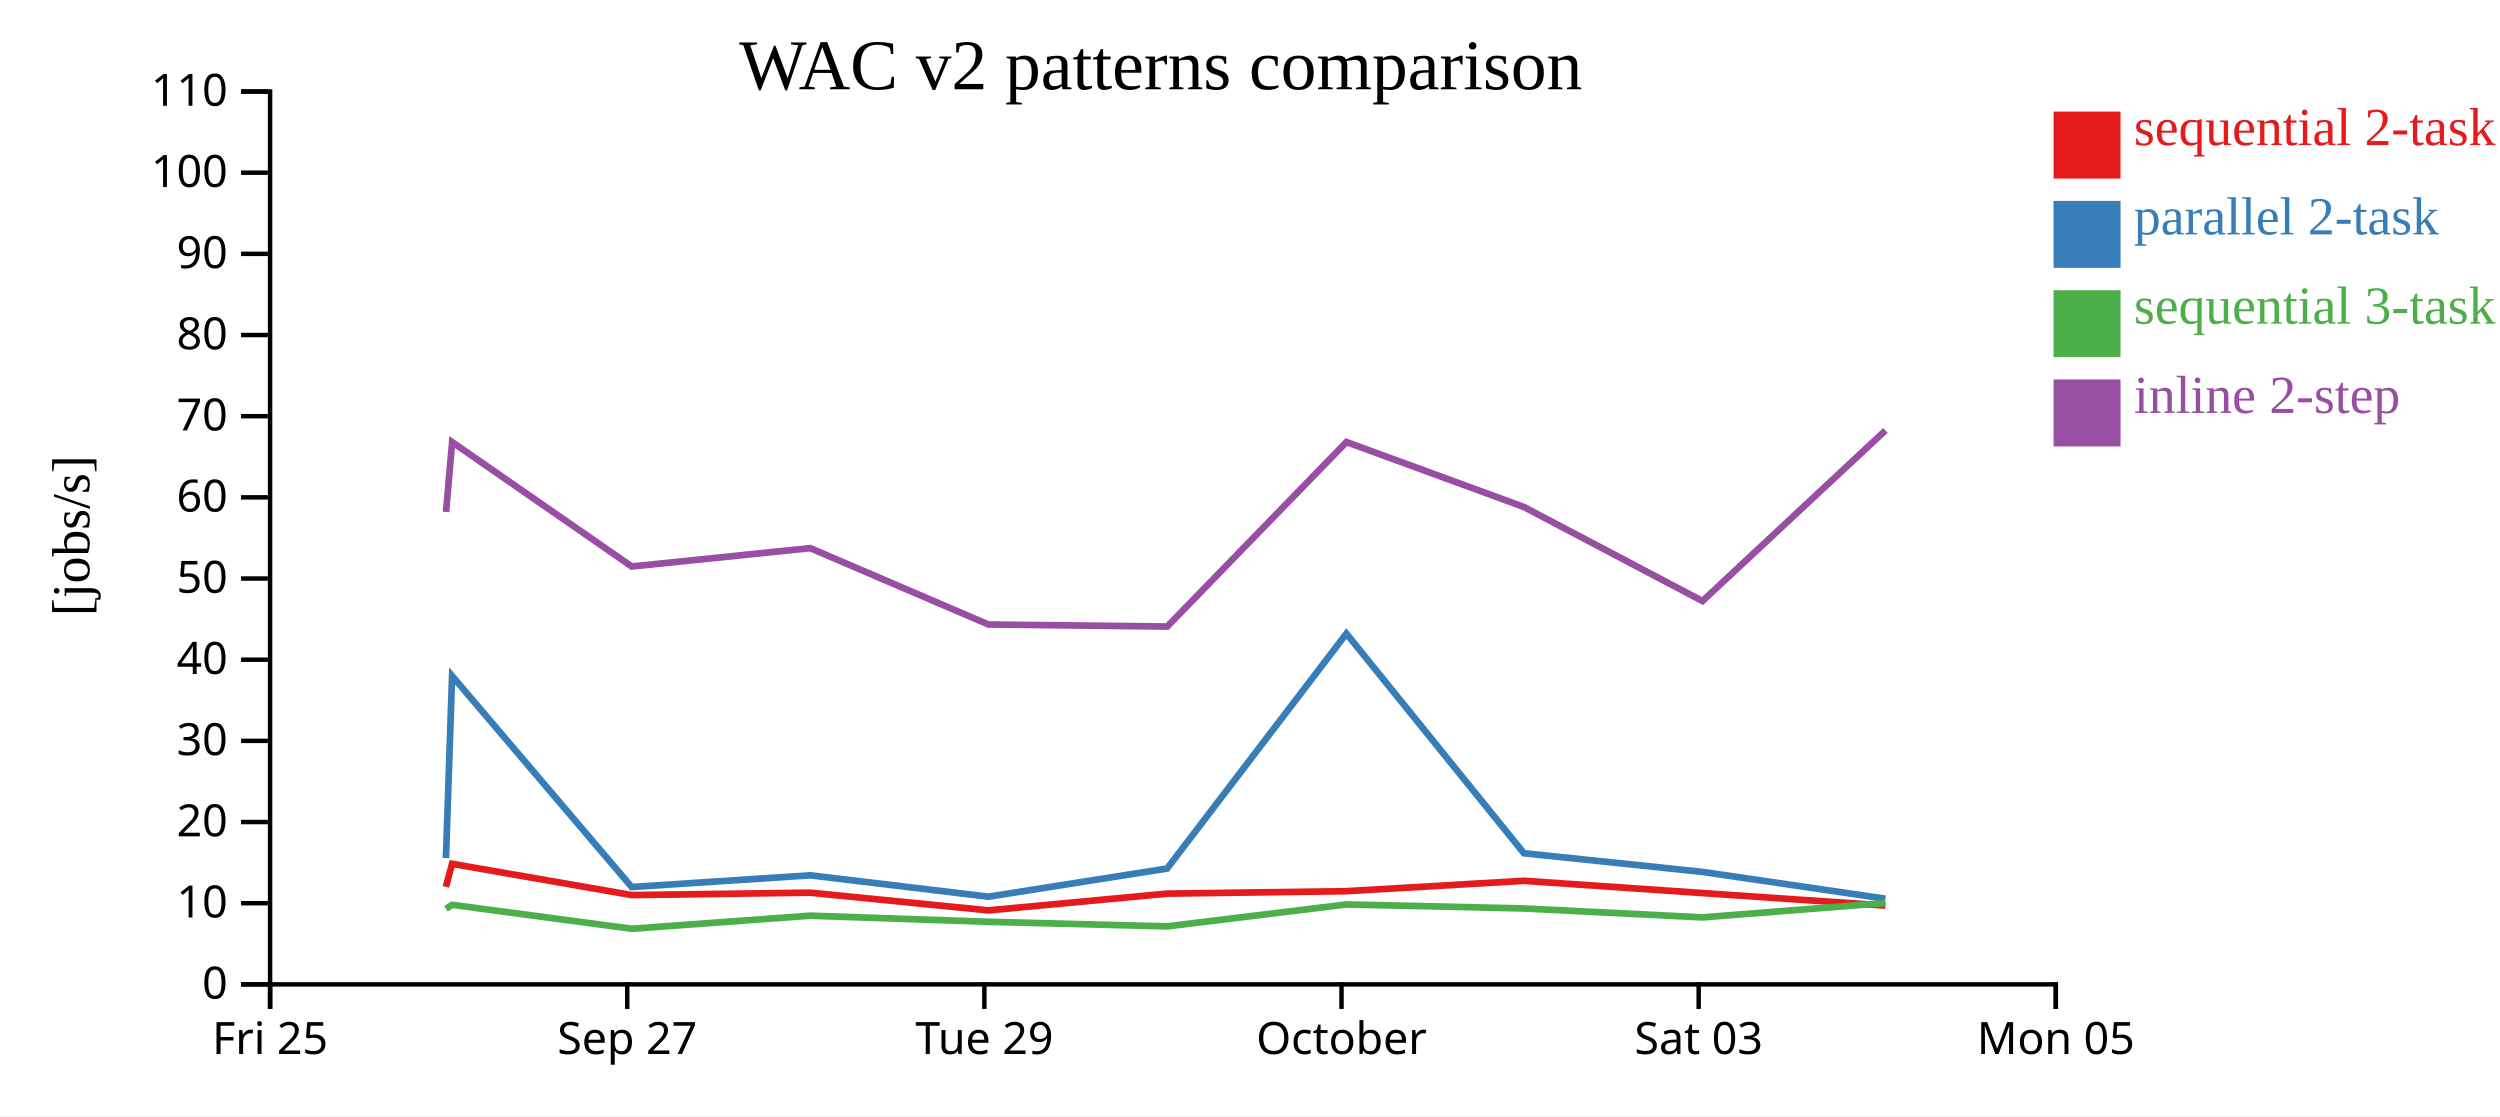
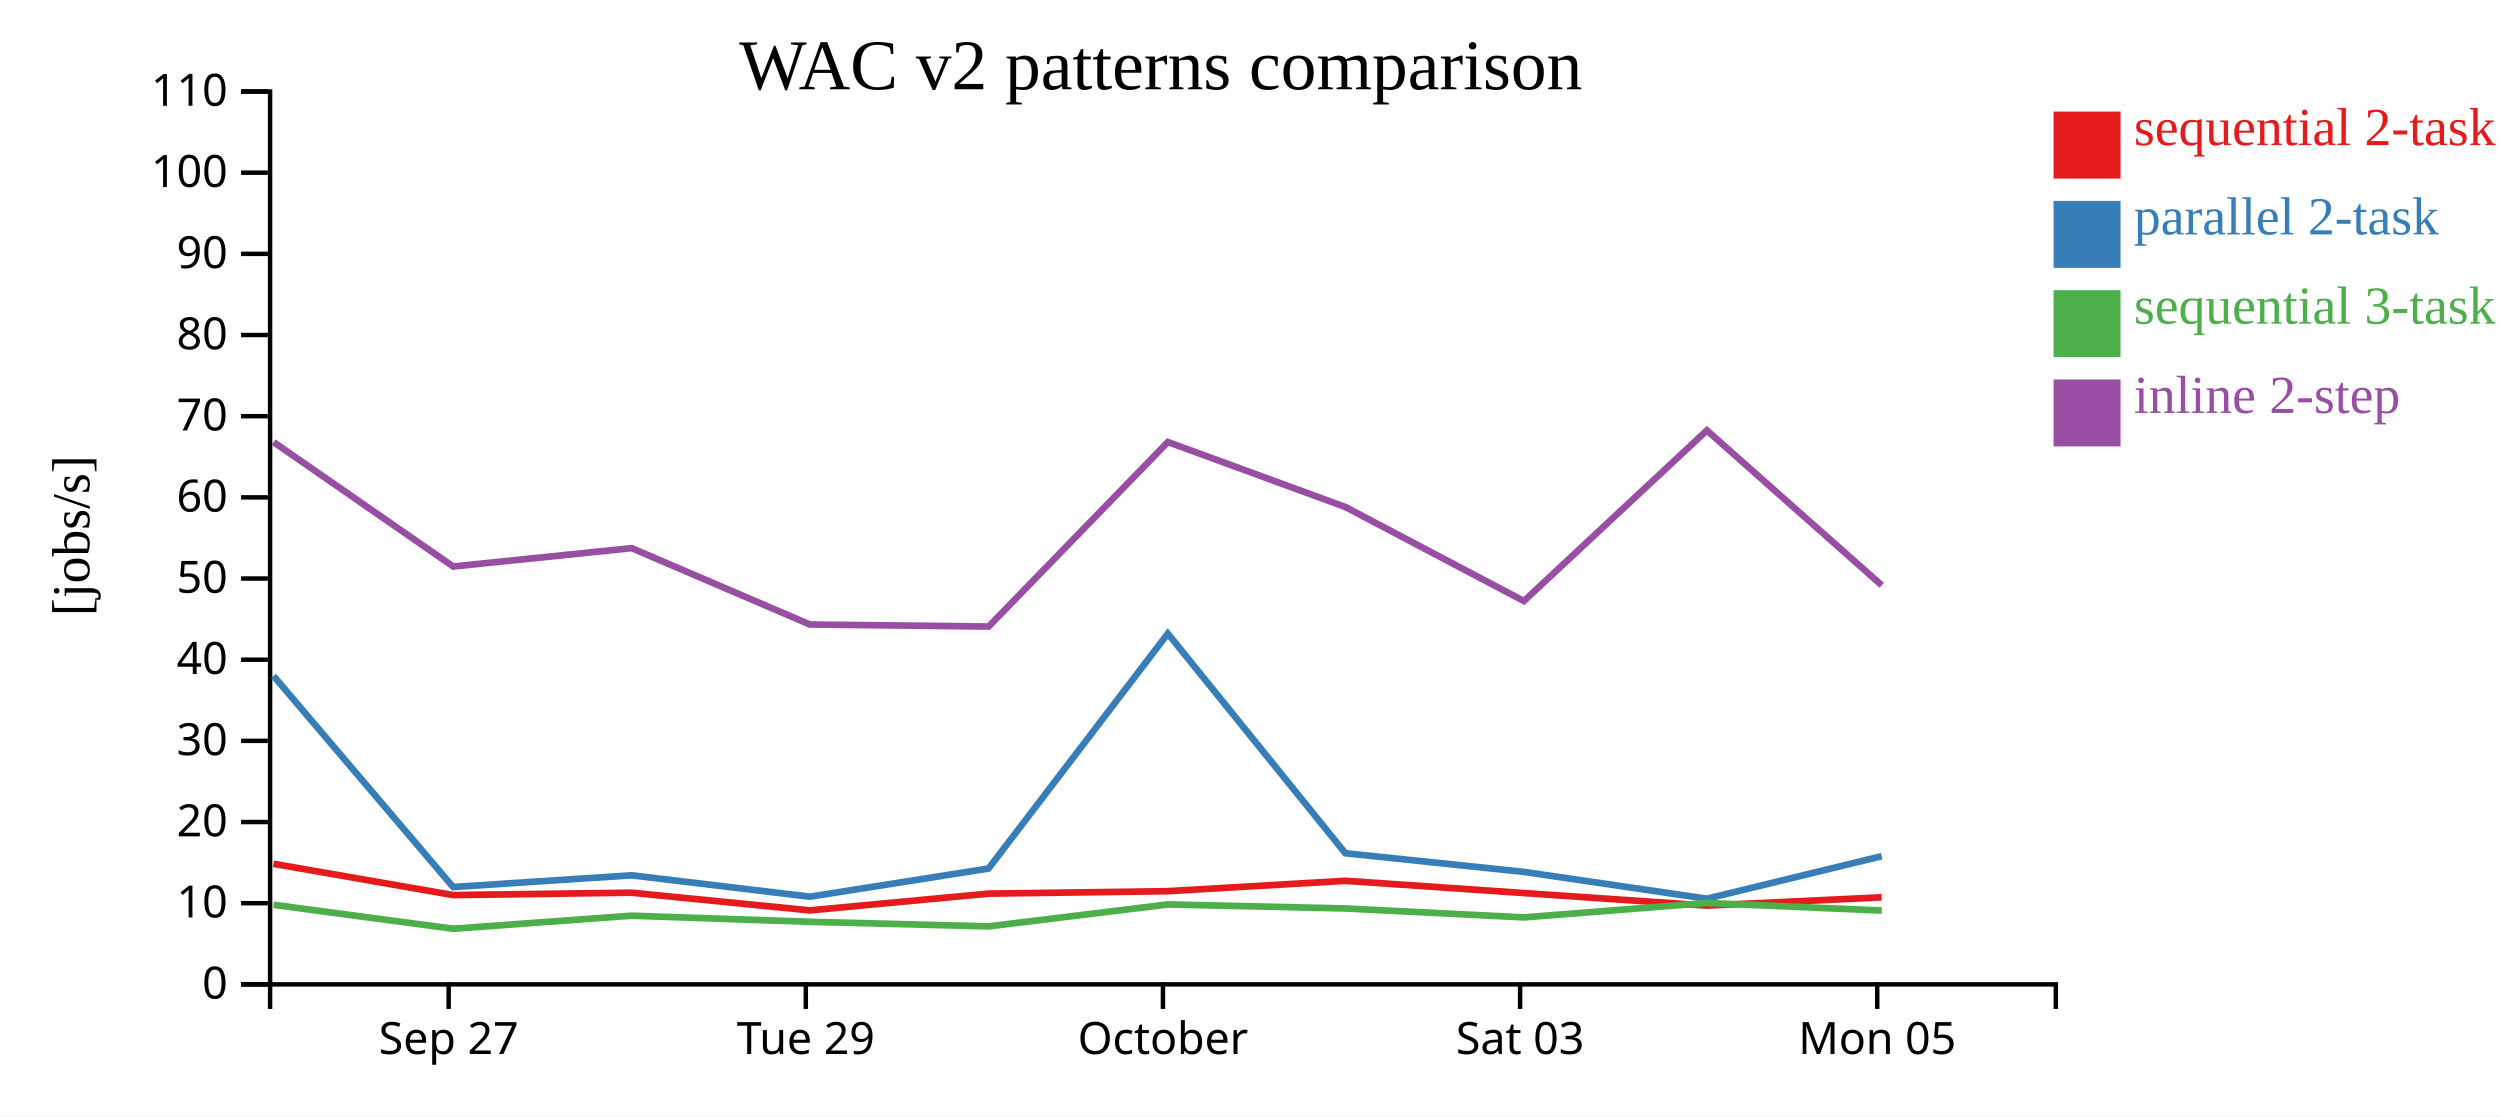
<svg xmlns="http://www.w3.org/2000/svg" width="560" height="250">
  <rect width="100%" height="100%" fill="white" />
  <g transform="translate(60,20)">
    <g transform="translate(0,200)" fill="none" font-size="10" font-family="sans-serif" text-anchor="middle">
      <path class="domain" stroke="currentColor" d="M0.5,6V0.5H400.5V6" />
-       <g class="tick" opacity="1" transform="translate(0.5,0)">
-         <line stroke="currentColor" y2="6" />
-         <text fill="currentColor" y="9" dy="0.71em">Fri 25</text>
-       </g>
-       <g class="tick" opacity="1" transform="translate(80.5,0)">
+       <g class="tick" opacity="1" transform="translate(40.5,0)">
        <line stroke="currentColor" y2="6" />
        <text fill="currentColor" y="9" dy="0.71em">Sep 27</text>
      </g>
-       <g class="tick" opacity="1" transform="translate(160.5,0)">
+       <g class="tick" opacity="1" transform="translate(120.5,0)">
        <line stroke="currentColor" y2="6" />
        <text fill="currentColor" y="9" dy="0.71em">Tue 29</text>
      </g>
-       <g class="tick" opacity="1" transform="translate(240.5,0)">
+       <g class="tick" opacity="1" transform="translate(200.5,0)">
        <line stroke="currentColor" y2="6" />
        <text fill="currentColor" y="9" dy="0.71em">October</text>
      </g>
-       <g class="tick" opacity="1" transform="translate(320.5,0)">
+       <g class="tick" opacity="1" transform="translate(280.5,0)">
        <line stroke="currentColor" y2="6" />
        <text fill="currentColor" y="9" dy="0.71em">Sat 03</text>
      </g>
-       <g class="tick" opacity="1" transform="translate(400.5,0)">
+       <g class="tick" opacity="1" transform="translate(360.5,0)">
        <line stroke="currentColor" y2="6" />
        <text fill="currentColor" y="9" dy="0.71em">Mon 05</text>
      </g>
    </g>
    <g fill="none" font-size="10" font-family="sans-serif" text-anchor="end">
      <path class="domain" stroke="currentColor" d="M-6,200.5H0.5V0.5H-6" />
      <g class="tick" opacity="1" transform="translate(0,200.5)">
        <line stroke="currentColor" x2="-6" />
        <text fill="currentColor" x="-9" dy="0.32em">0</text>
      </g>
      <g class="tick" opacity="1" transform="translate(0,182.3182)">
        <line stroke="currentColor" x2="-6" />
        <text fill="currentColor" x="-9" dy="0.32em">10</text>
      </g>
      <g class="tick" opacity="1" transform="translate(0,164.1364)">
        <line stroke="currentColor" x2="-6" />
        <text fill="currentColor" x="-9" dy="0.32em">20</text>
      </g>
      <g class="tick" opacity="1" transform="translate(0,145.9545)">
        <line stroke="currentColor" x2="-6" />
        <text fill="currentColor" x="-9" dy="0.32em">30</text>
      </g>
      <g class="tick" opacity="1" transform="translate(0,127.7727)">
        <line stroke="currentColor" x2="-6" />
        <text fill="currentColor" x="-9" dy="0.32em">40</text>
      </g>
      <g class="tick" opacity="1" transform="translate(0,109.5909)">
        <line stroke="currentColor" x2="-6" />
        <text fill="currentColor" x="-9" dy="0.32em">50</text>
      </g>
      <g class="tick" opacity="1" transform="translate(0,91.40909)">
        <line stroke="currentColor" x2="-6" />
        <text fill="currentColor" x="-9" dy="0.32em">60</text>
      </g>
      <g class="tick" opacity="1" transform="translate(0,73.22727)">
        <line stroke="currentColor" x2="-6" />
        <text fill="currentColor" x="-9" dy="0.32em">70</text>
      </g>
      <g class="tick" opacity="1" transform="translate(0,55.04545)">
        <line stroke="currentColor" x2="-6" />
        <text fill="currentColor" x="-9" dy="0.32em">80</text>
      </g>
      <g class="tick" opacity="1" transform="translate(0,36.86364)">
        <line stroke="currentColor" x2="-6" />
        <text fill="currentColor" x="-9" dy="0.32em">90</text>
      </g>
      <g class="tick" opacity="1" transform="translate(0,18.68182)">
        <line stroke="currentColor" x2="-6" />
        <text fill="currentColor" x="-9" dy="0.32em">100</text>
      </g>
      <g class="tick" opacity="1" transform="translate(0,0.5)">
        <line stroke="currentColor" x2="-6" />
        <text fill="currentColor" x="-9" dy="0.32em">110</text>
      </g>
    </g>
    <text text-anchor="middle" style="font-size: 12px" transform="rotate(-90)" y="-40" x="-100">[jobs/s]</text>
    <text text-anchor="middle" style="font-size: 16px" y="0" x="200">WAC v2 patterns comparison</text>
-     <path class="line" fill="none" stroke="#e41a1c" stroke-width="1.5" d="M39.883,178.658L41.26,173.496L81.483,180.497L121.466,179.96L161.379,183.925L201.425,180.174L241.581,179.623L281.355,177.302L321.324,180.042L362.314,182.847" />
-     <path class="line" fill="none" stroke="#377eb8" stroke-width="1.5" d="M39.891,172.191L41.268,131.41L81.494,178.691L121.475,176.07L161.39,180.859L201.434,174.547L241.589,121.926L281.362,171.125L321.333,175.304L362.326,181.312" />
-     <path class="line" fill="none" stroke="#4daf4a" stroke-width="1.5" d="M39.902,183.555L41.278,182.677L81.508,188.041L121.487,185.115L161.403,186.482L201.448,187.508L241.599,182.595L281.373,183.494L321.344,185.497L362.336,182.27" />
-     <path class="line" fill="none" stroke="#984ea3" stroke-width="1.5" d="M39.906,94.684L41.282,79.03L81.513,106.894L121.491,102.781L161.408,119.89L201.453,120.346L241.603,79.014L281.377,93.574L321.35,114.631L362.34,76.415" />
+     <path class="line" fill="none" stroke="#e41a1c" stroke-width="1.5" d="M1.26,173.496L41.483,180.497L81.466,179.96L121.379,183.925L161.425,180.174L201.581,179.623L241.355,177.302L281.324,180.042L322.314,182.847L361.488,181" />
+     <path class="line" fill="none" stroke="#377eb8" stroke-width="1.5" d="M1.268,131.41L41.494,178.691L81.475,176.07L121.39,180.859L161.434,174.547L201.589,121.926L241.362,171.125L281.333,175.304L322.326,181.312L361.496,171.783" />
+     <path class="line" fill="none" stroke="#4daf4a" stroke-width="1.5" d="M1.278,182.677L41.508,188.041L81.487,185.115L121.403,186.482L161.448,187.508L201.599,182.595L241.373,183.494L281.344,185.497L322.336,182.27L361.507,183.962" />
+     <path class="line" fill="none" stroke="#984ea3" stroke-width="1.5" d="M1.282,79.03L41.513,106.894L81.491,102.781L121.408,119.89L161.453,120.346L201.603,79.014L241.377,93.574L281.35,114.631L322.34,76.415L361.512,111.109" />
    <rect class="dot" x="400" y="5" width="15" height="15" style="fill: #e41a1c;" />
    <rect class="dot" x="400" y="25" width="15" height="15" style="fill: #377eb8;" />
    <rect class="dot" x="400" y="45" width="15" height="15" style="fill: #4daf4a;" />
    <rect class="dot" x="400" y="65" width="15" height="15" style="fill: #984ea3;" />
    <text class="label" x="418" y="12.5" style="fill: #e41a1c; alignment-baseline: middle;" text-anchor="left">sequential 2-task</text>
    <text class="label" x="418" y="32.5" style="fill: #377eb8; alignment-baseline: middle;" text-anchor="left">parallel 2-task</text>
    <text class="label" x="418" y="52.5" style="fill: #4daf4a; alignment-baseline: middle;" text-anchor="left">sequential 3-task</text>
    <text class="label" x="418" y="72.5" style="fill: #984ea3; alignment-baseline: middle;" text-anchor="left">inline 2-step</text>
  </g>
</svg>
